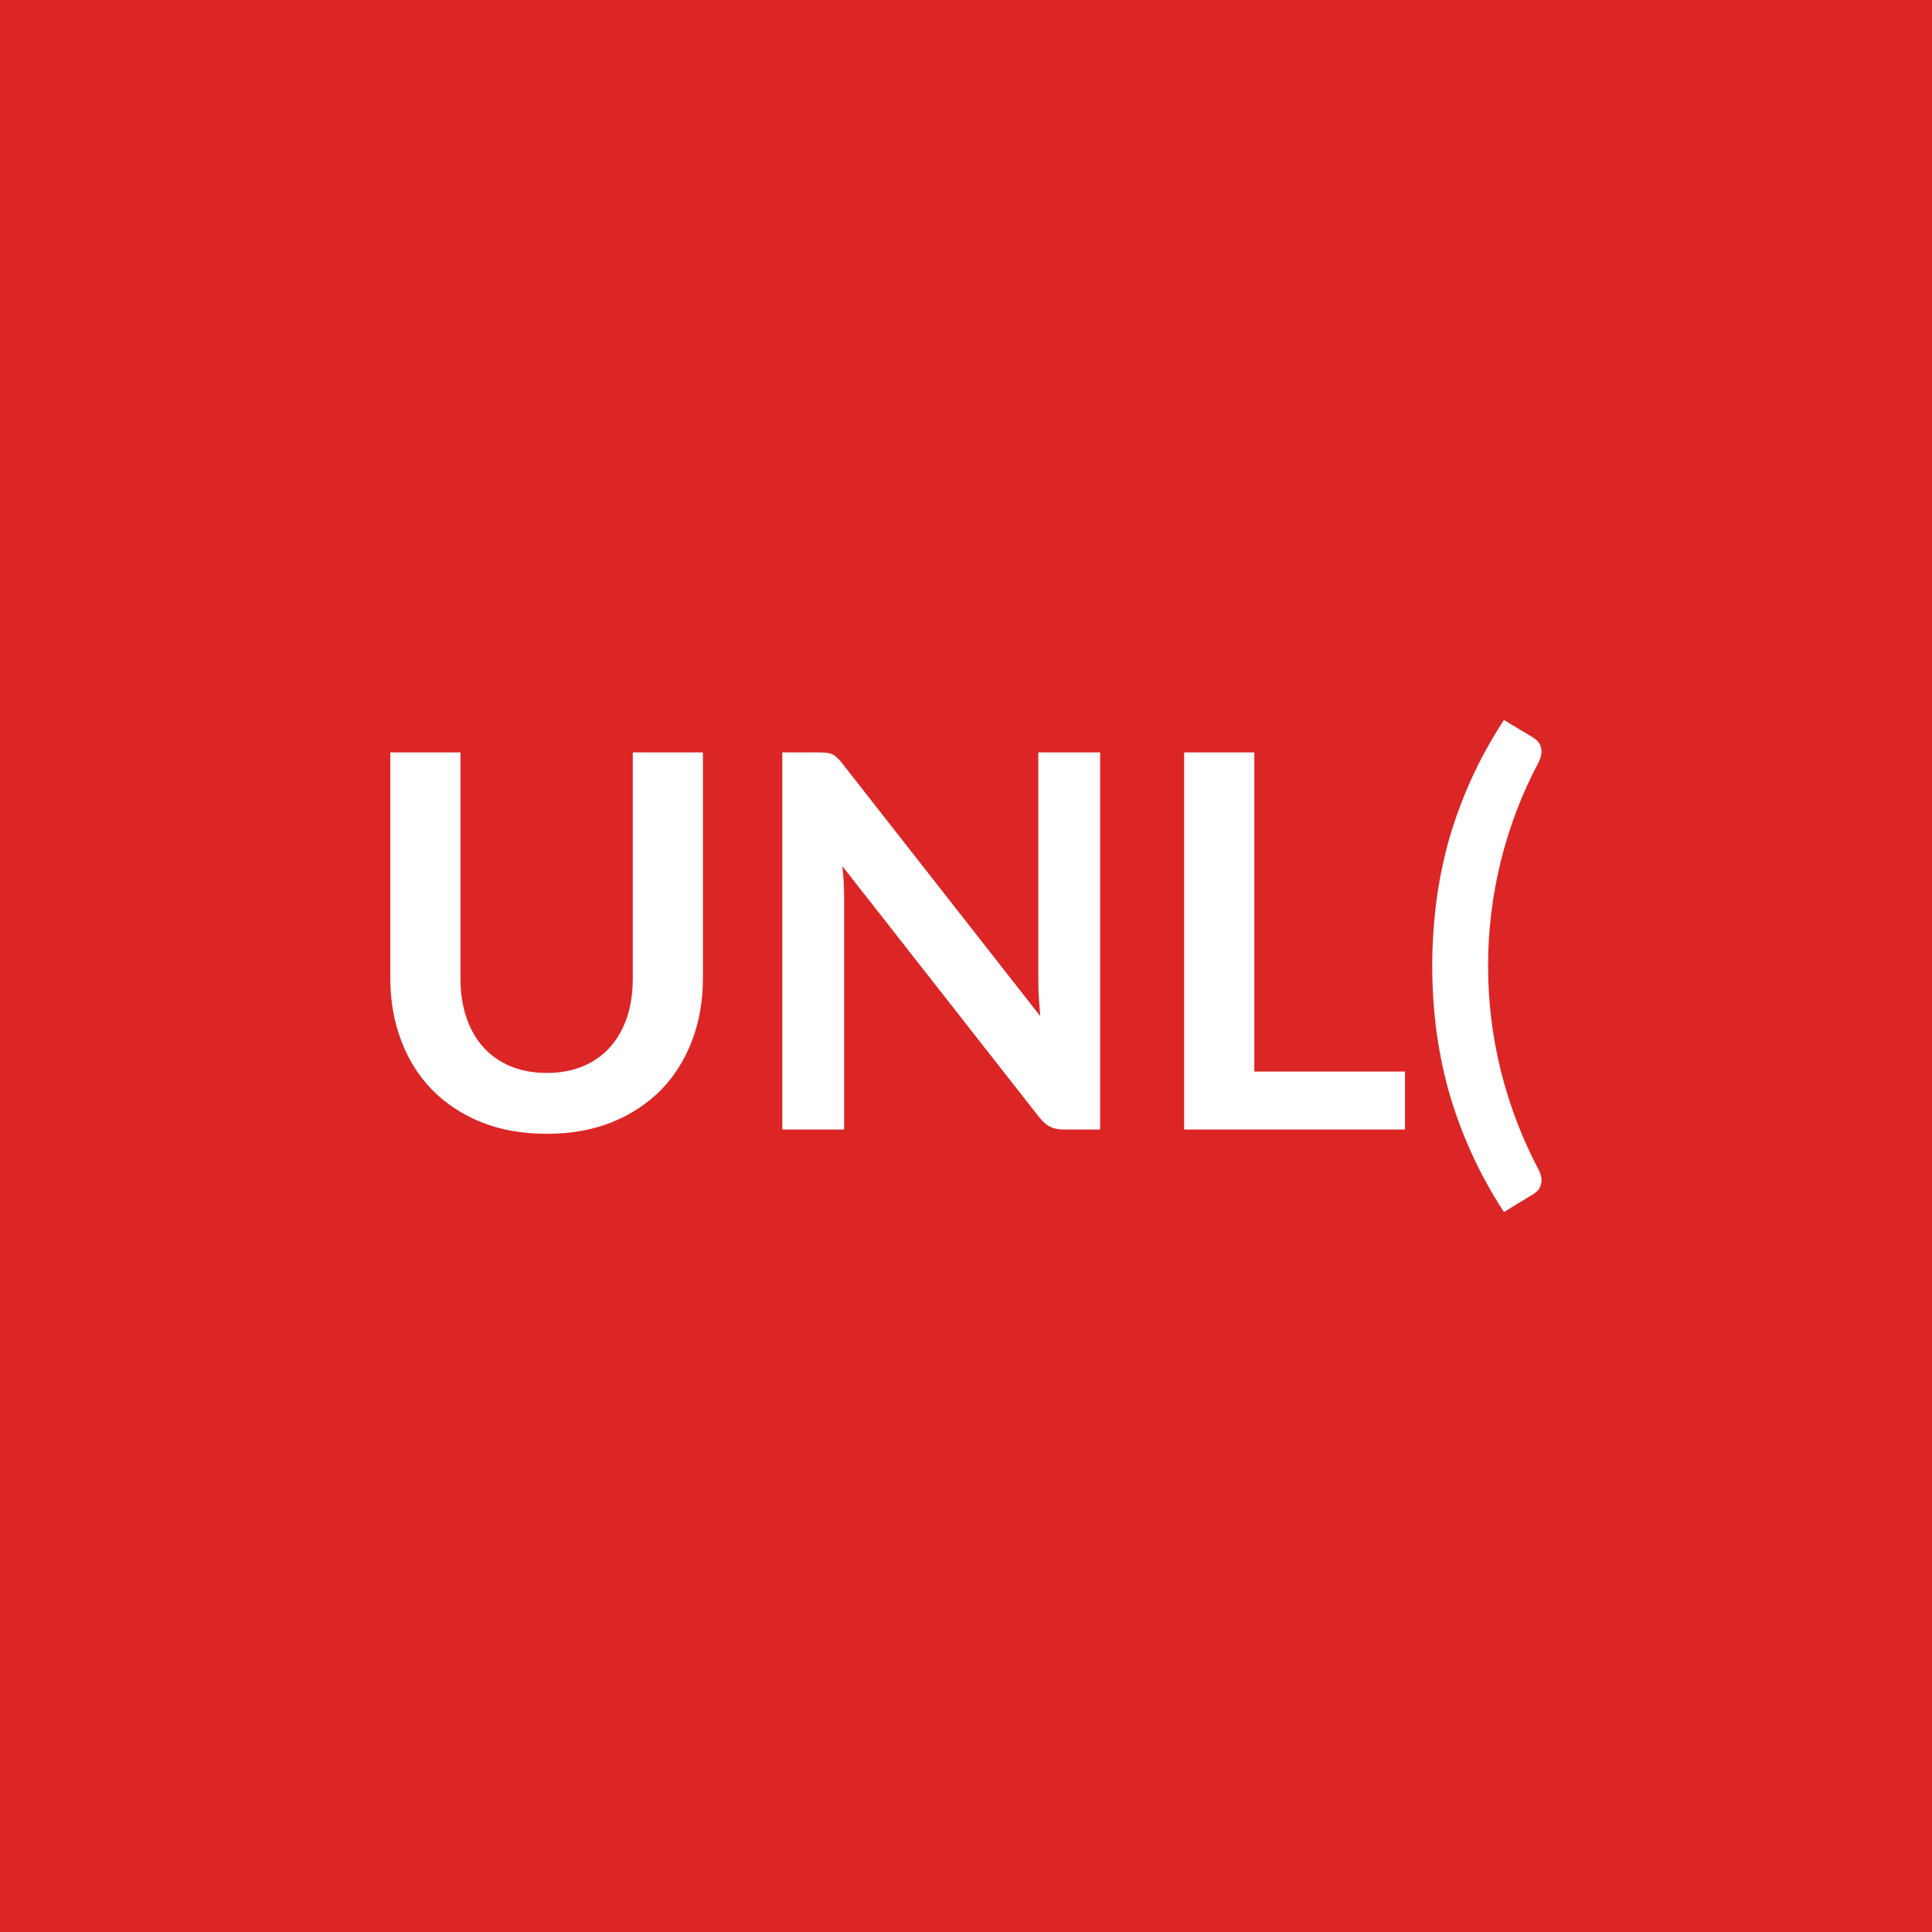
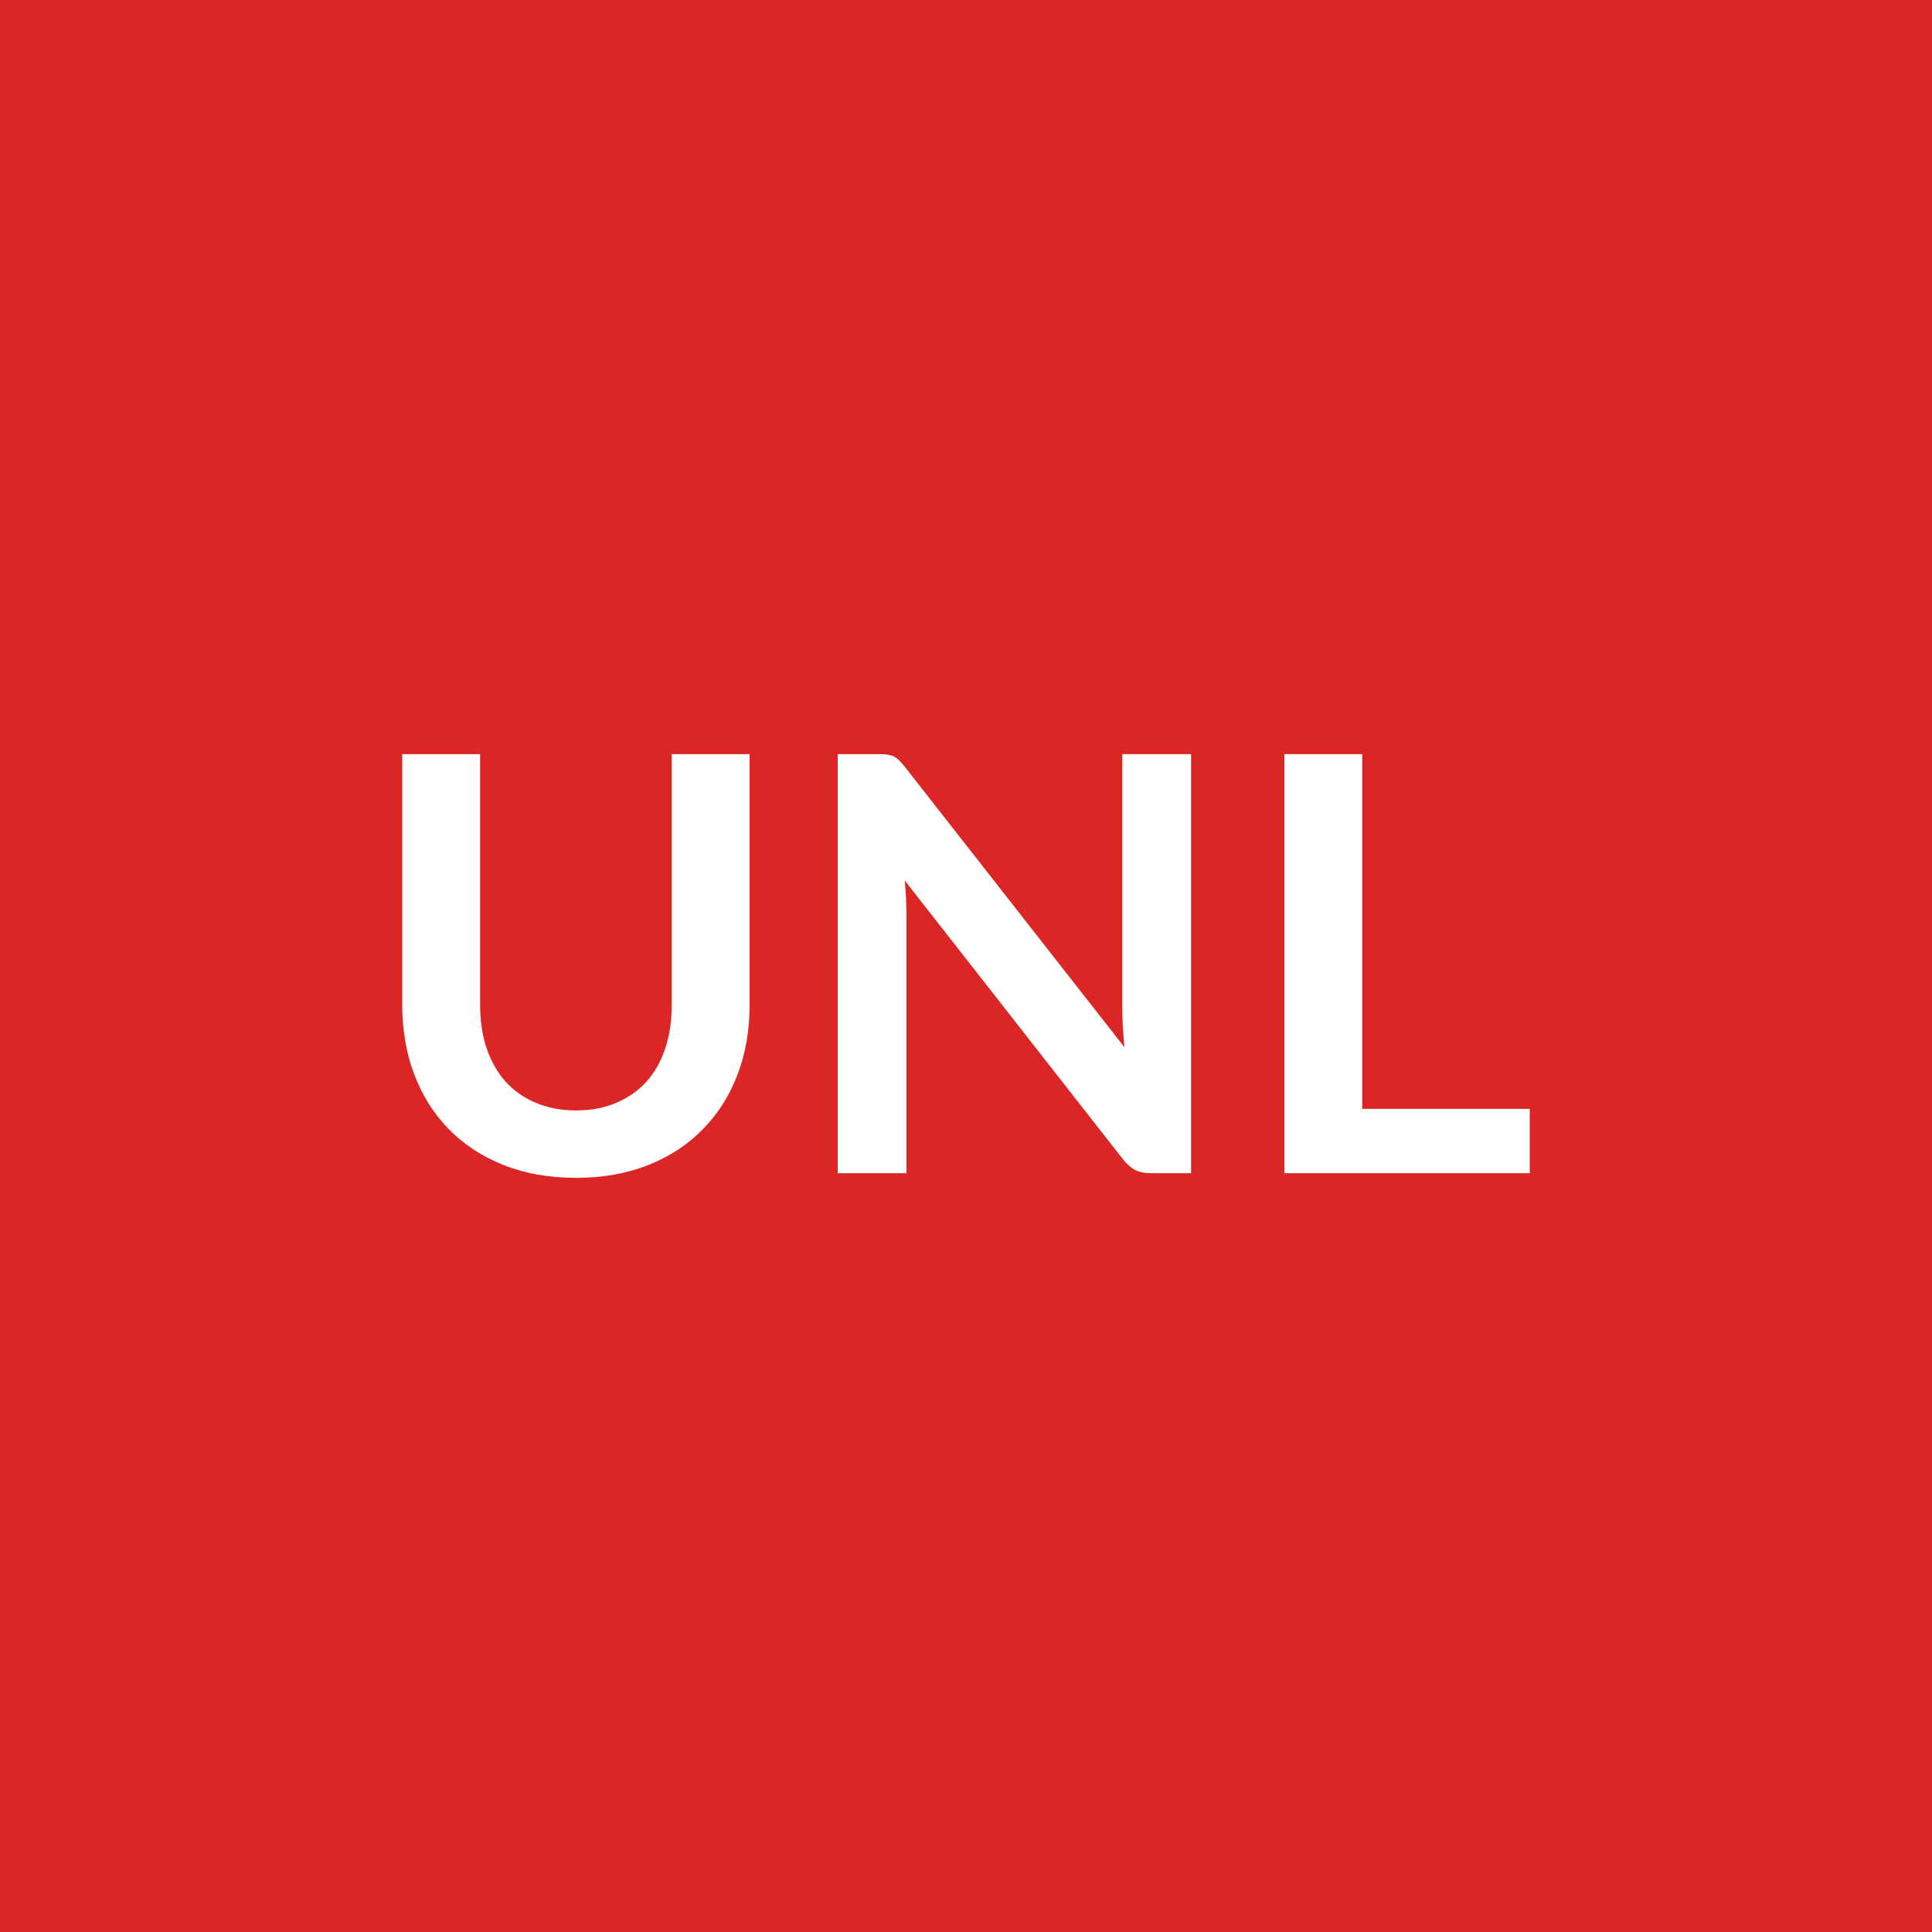
<svg xmlns="http://www.w3.org/2000/svg" width="100" height="100" viewBox="0 0 100 100">
  <rect width="100%" height="100%" fill="#dc2626" />
-   <path fill="#ffffff" d="M28.303 55.535q1.05 0 1.88-.35t1.4-.99q.56-.63.87-1.53.3-.91.3-2.03v-11.69h3.63v11.69q0 1.74-.56 3.22t-1.6 2.55q-1.05 1.07-2.55 1.68-1.5.6-3.37.6-1.89 0-3.39-.6-1.5-.61-2.55-1.68-1.04-1.07-1.6-2.55t-.56-3.22v-11.69h3.63v11.68q0 1.12.3 2.02.3.91.88 1.55.57.64 1.4.99t1.89.35m25.44-16.59h3.2v19.52h-1.86q-.43 0-.72-.14t-.56-.48l-10.2-13.01q.09.89.09 1.64v11.99h-3.2v-19.52h1.9q.23 0 .4.02t.3.08q.12.06.24.18.13.11.27.3l10.24 13.07q-.04-.47-.07-.93t-.03-.85zm11.18 16.52h7.8v3h-11.43v-19.52h3.63zm12.1-5.46q0 2.78.67 5.46.68 2.69 1.93 5.05.14.27.16.48t-.04.37q-.05.15-.16.27-.12.11-.25.19l-1.49.91q-1-1.54-1.7-3.1-.7-1.55-1.15-3.13-.44-1.58-.65-3.2t-.21-3.3q0-1.69.21-3.32t.65-3.2q.45-1.58 1.15-3.13t1.7-3.09l1.49.9q.13.08.25.19.11.12.16.27.06.16.04.37t-.16.49q-1.25 2.35-1.93 5.04-.67 2.69-.67 5.48" />
+   <path fill="#ffffff" d="M29.82 57.475q1.17 0 2.09-.4.92-.39 1.55-1.09t.97-1.71.34-2.25v-12.99h4.03v12.99q0 1.94-.62 3.58t-1.79 2.83q-1.16 1.2-2.82 1.86-1.67.67-3.75.67-2.1 0-3.77-.67-1.66-.66-2.83-1.86-1.16-1.19-1.78-2.83t-.62-3.58v-12.99h4.03v12.98q0 1.24.34 2.25.34 1 .97 1.71.64.71 1.56 1.1.93.4 2.1.4m28.27-18.44h3.56v21.69h-2.07q-.48 0-.81-.16-.32-.16-.62-.53l-11.32-14.46q.09.99.09 1.83v13.32h-3.56v-21.69h2.12q.25 0 .44.02.19.03.33.09.14.07.28.2.13.13.3.34l11.37 14.52q-.05-.53-.08-1.04t-.03-.94zm12.42 18.36h8.67v3.33h-12.7v-21.69h4.03z" />
</svg>
